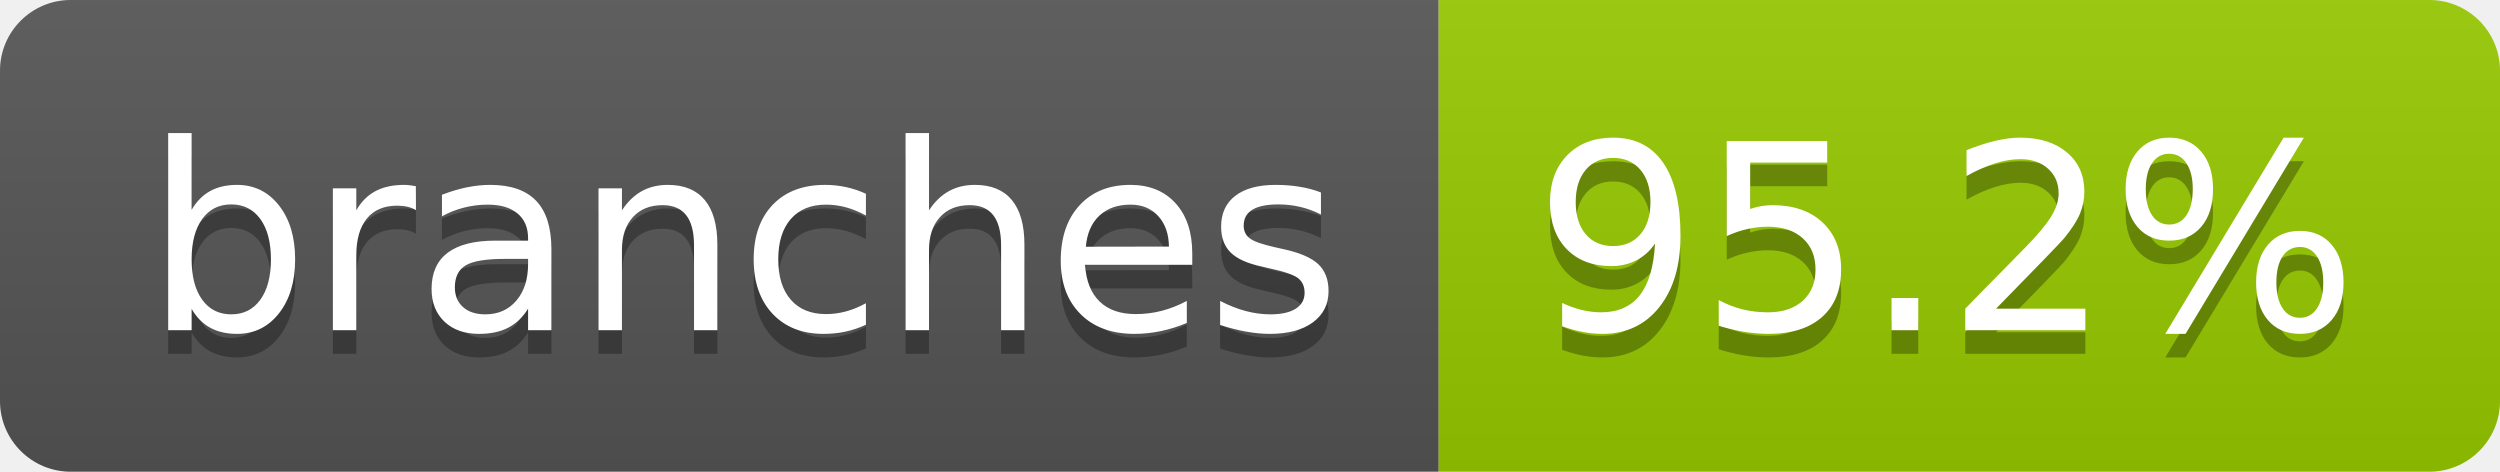
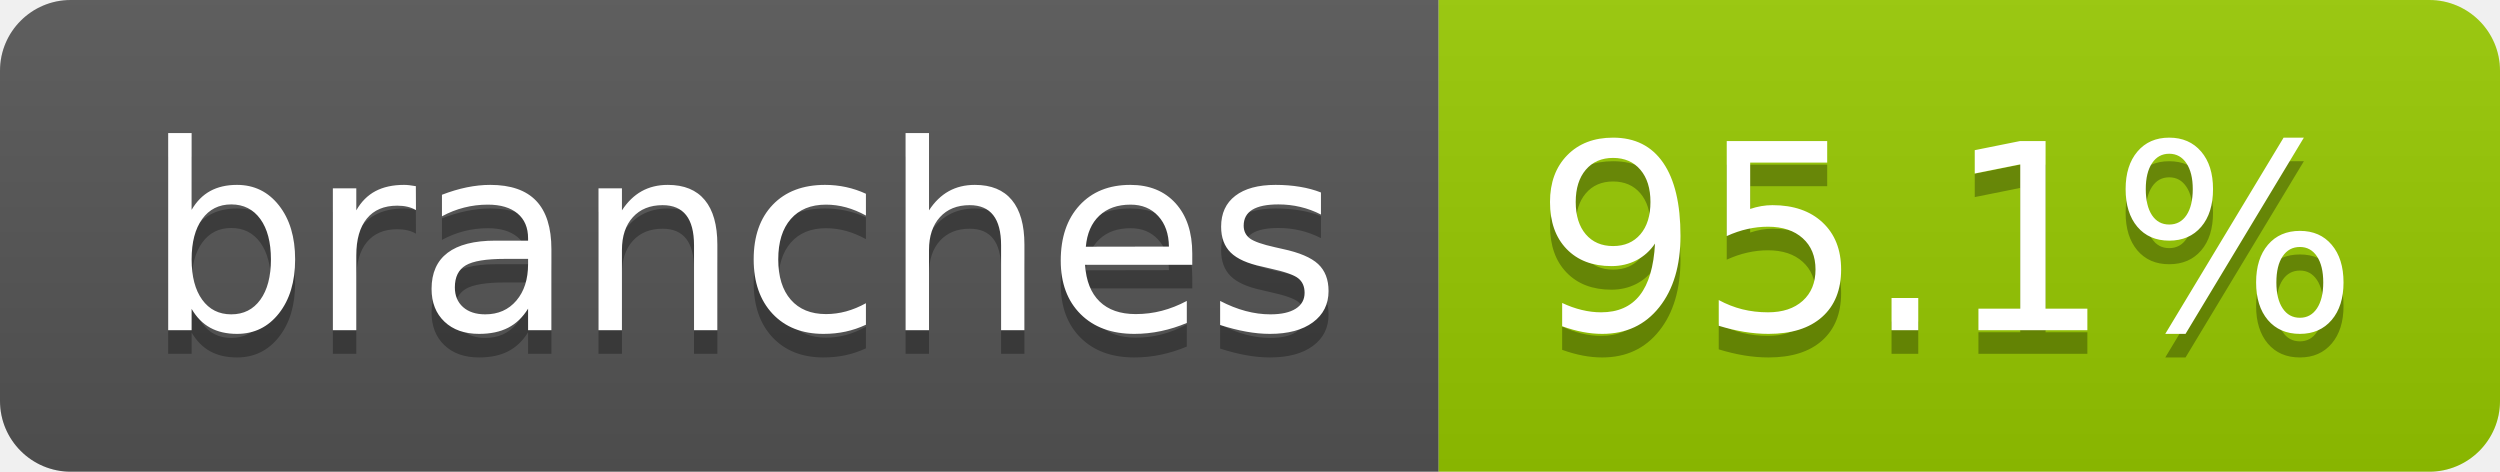
- <svg xmlns="http://www.w3.org/2000/svg" width="106" height="20" role="img" aria-label="branches: 95.2%">
+ <svg xmlns="http://www.w3.org/2000/svg" width="106" height="20" role="img" aria-label="branches: 95.1%">
  <linearGradient id="s" x2="0" y2="100%">
    <stop offset="0" stop-color="#bbb" stop-opacity=".1" />
    <stop offset="1" stop-opacity=".1" />
  </linearGradient>
  <clipPath id="r">
    <rect width="106" height="20" rx="3" fill="#fff" />
  </clipPath>
  <g clip-path="url(#r)">
    <rect width="61" height="20" fill="#555" />
    <rect x="61" width="45" height="20" fill="#97ca00" />
    <rect width="106" height="20" fill="url(#s)" />
  </g>
  <g fill="#fff" text-anchor="middle" font-family="Verdana,Geneva,DejaVu Sans,sans-serif" text-rendering="geometricPrecision" font-size="110">
    <text aria-hidden="true" x="315" y="150" fill="#010101" fill-opacity=".3" transform="scale(.1)" textLength="507">branches</text>
    <text x="315" y="140" transform="scale(.1)" fill="#fff" textLength="507">branches</text>
-     <text aria-hidden="true" x="825" y="150" fill="#010101" fill-opacity=".3" transform="scale(.1)" textLength="350">95.2%</text>
-     <text x="825" y="140" transform="scale(.1)" fill="#fff" textLength="350">95.2%</text>
+     <text aria-hidden="true" x="825" y="150" fill="#010101" fill-opacity=".3" transform="scale(.1)" textLength="350">95.1%</text>
+     <text x="825" y="140" transform="scale(.1)" fill="#fff" textLength="350">95.1%</text>
  </g>
</svg>
